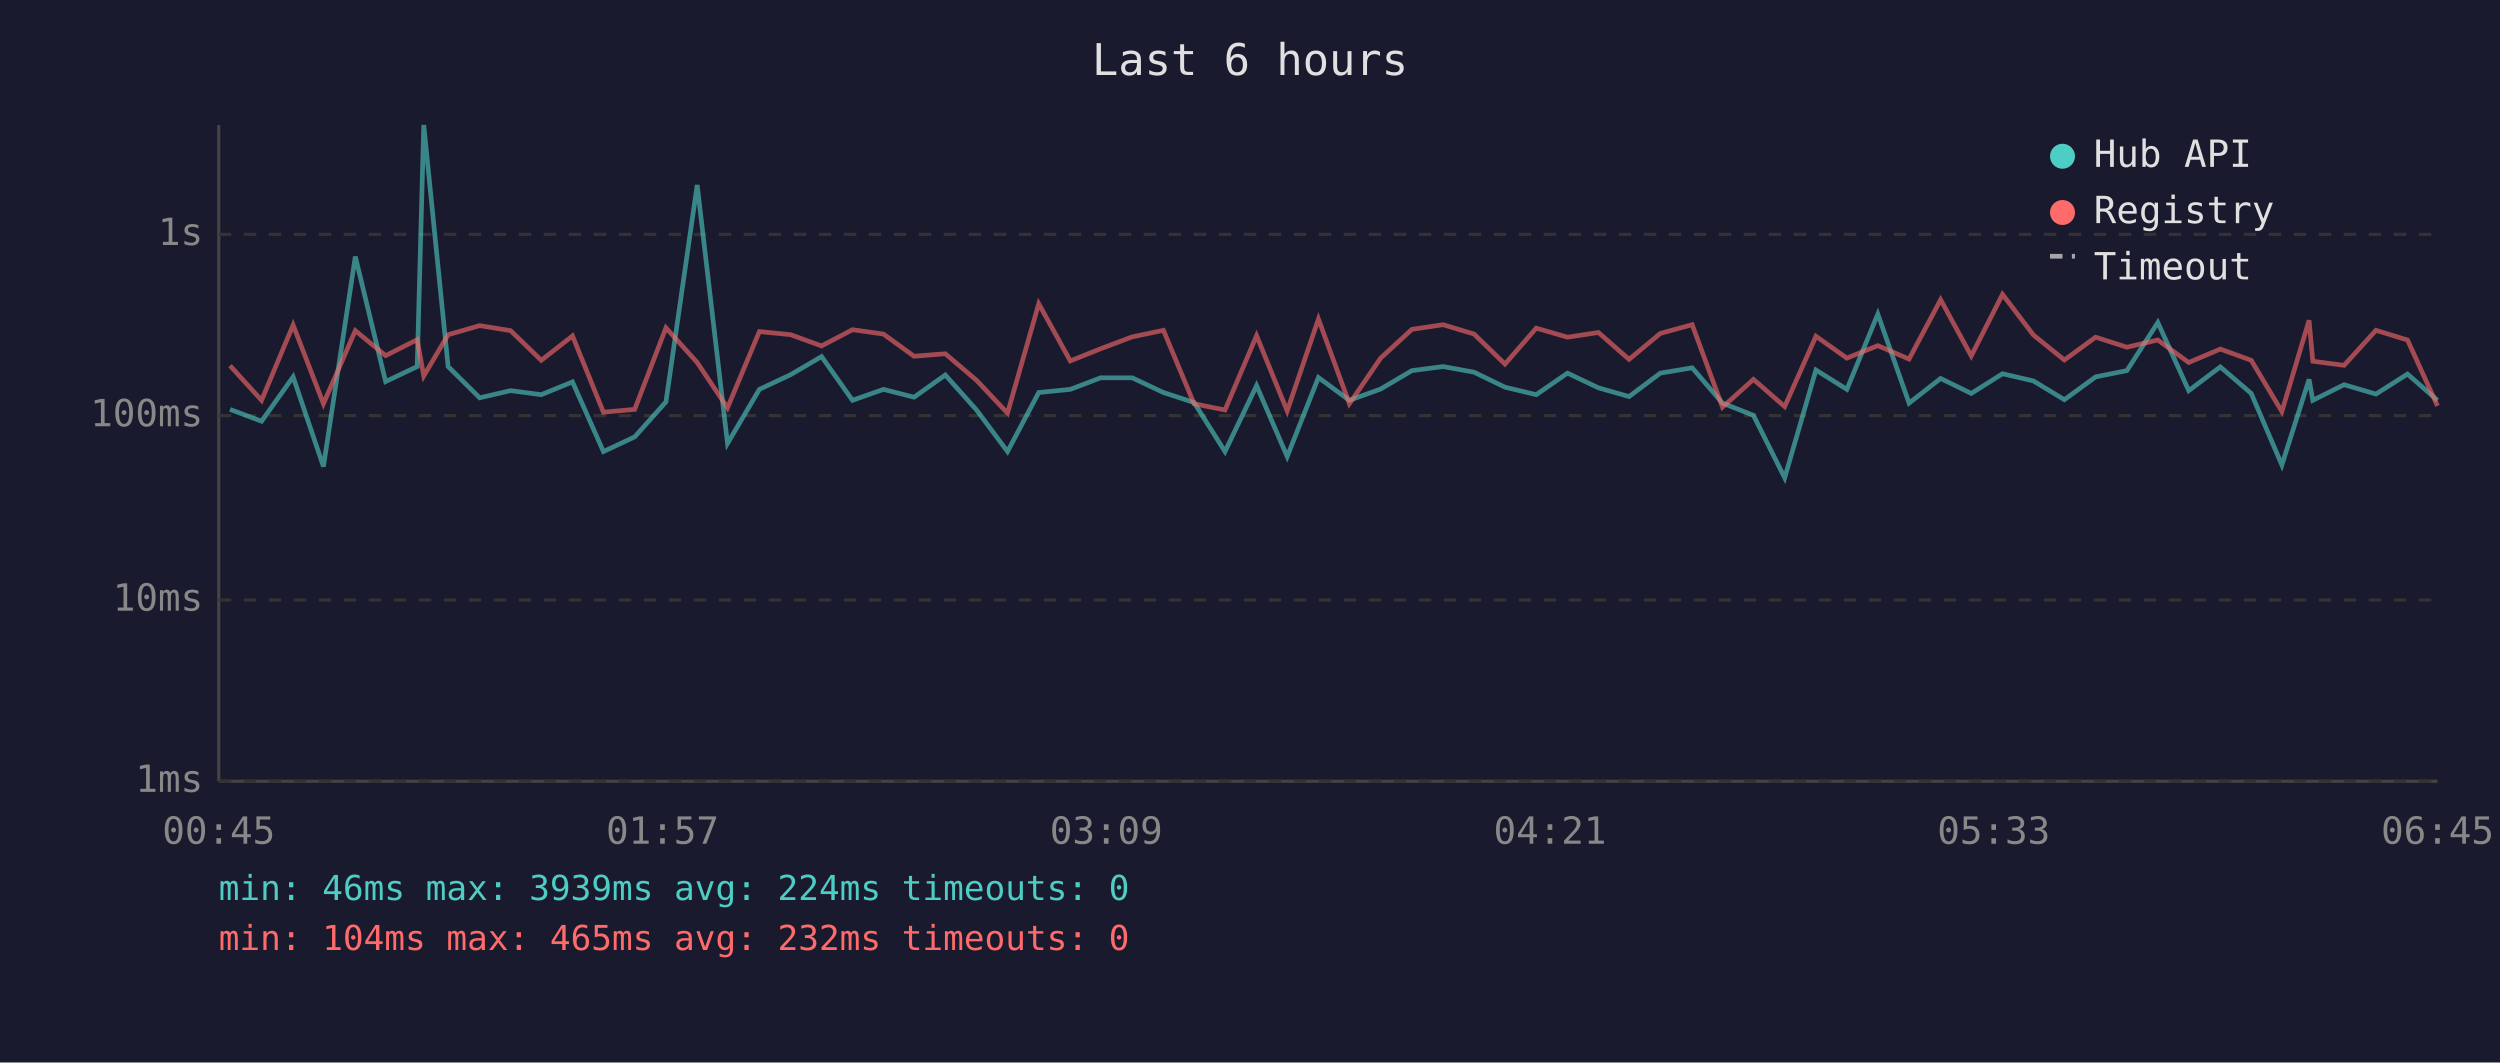
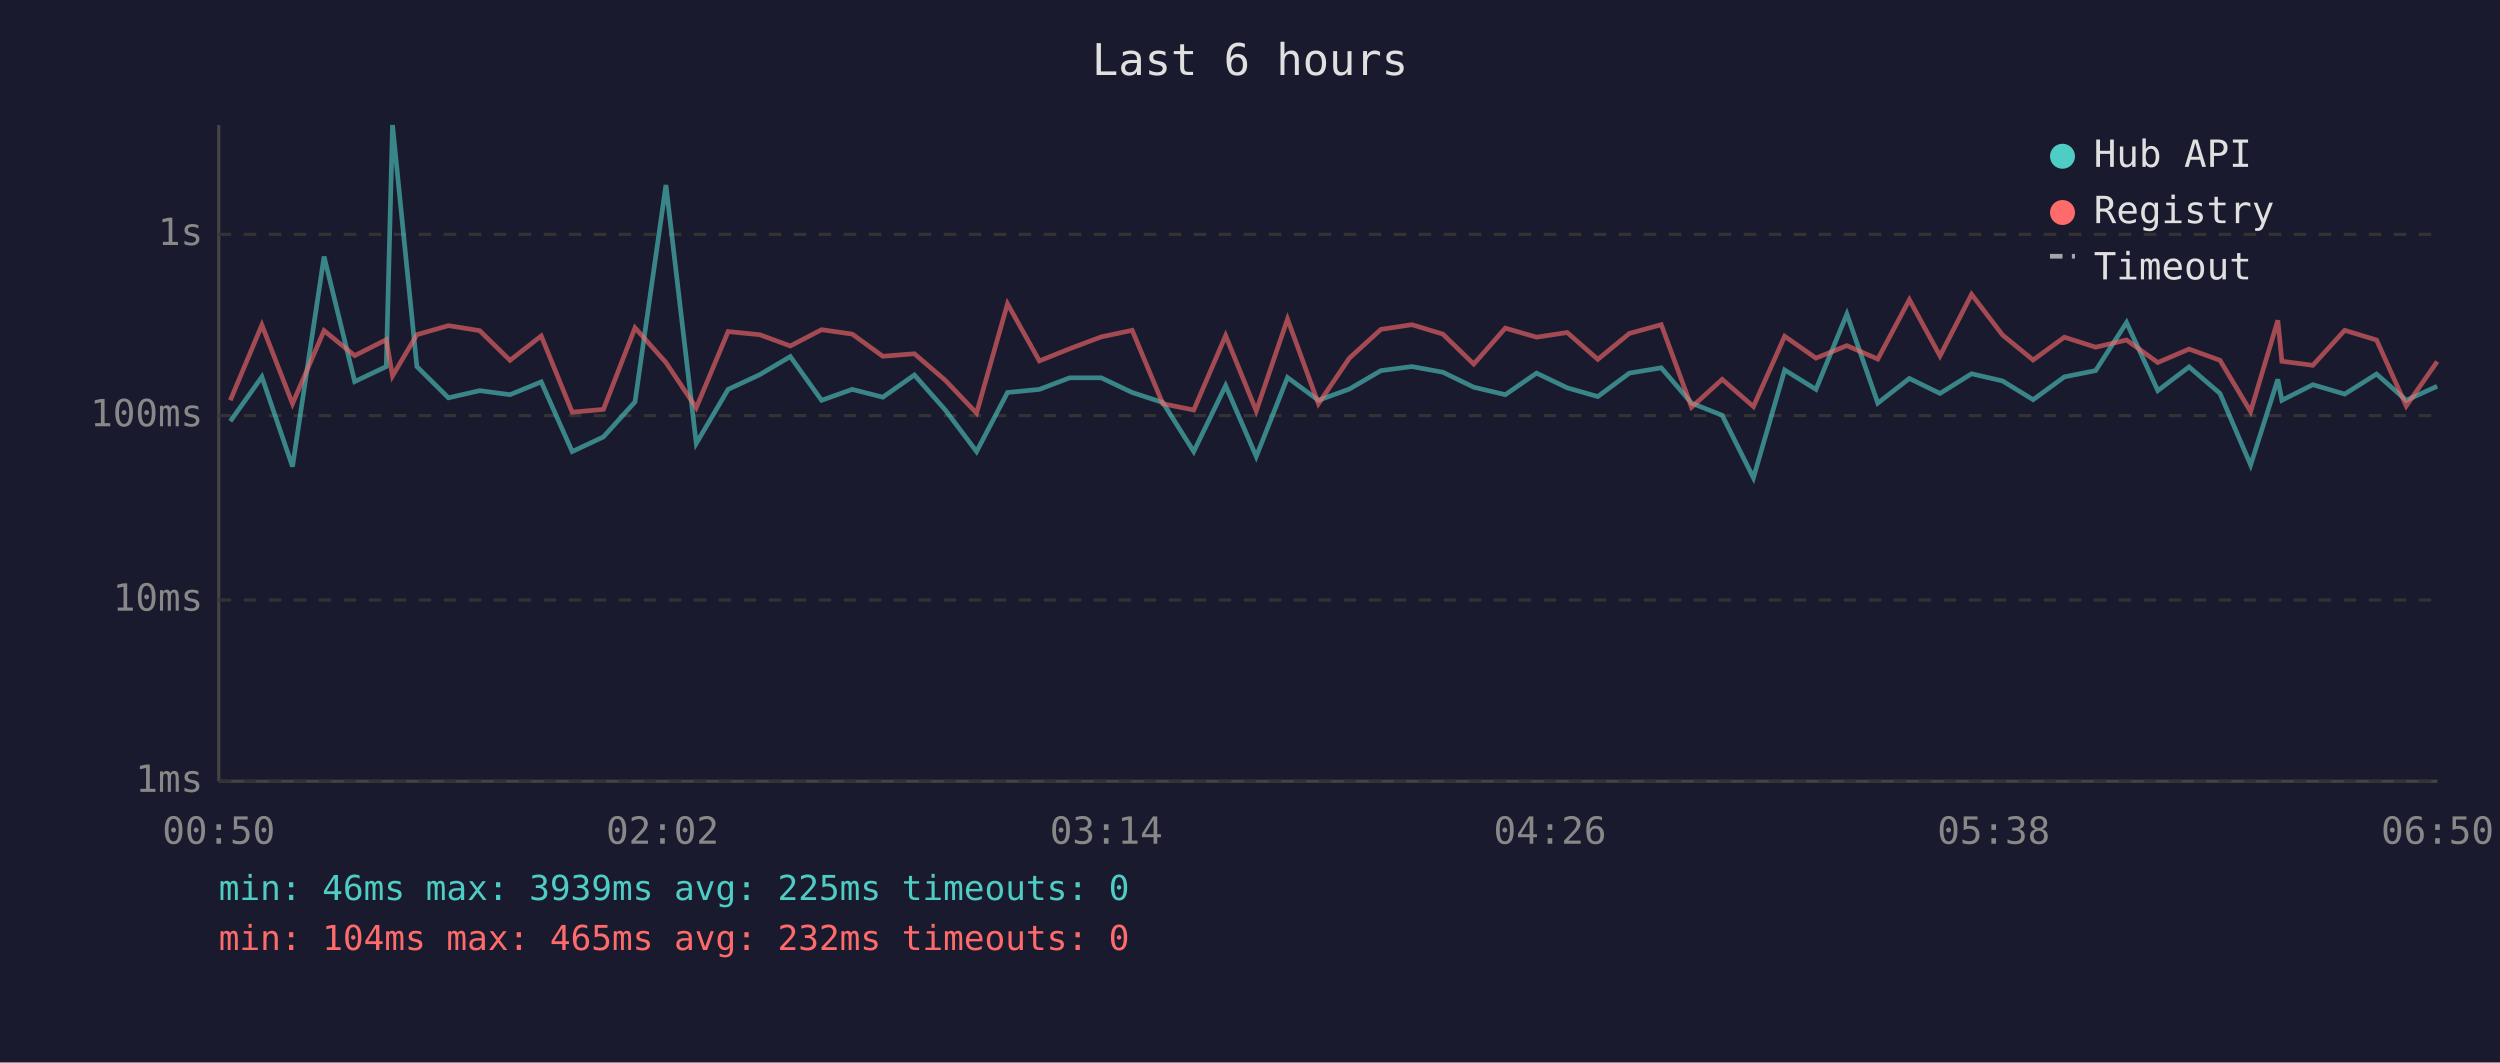
<svg xmlns="http://www.w3.org/2000/svg" viewBox="0 0 800 340" font-family="monospace" font-size="12">
  <rect width="800" height="340" fill="#1a1a2e" />
  <text x="400" y="24" fill="#e0e0e0" font-size="14" text-anchor="middle">Last 6 hours</text>
  <line x1="70" y1="40" x2="70" y2="250" stroke="#444" stroke-width="1" />
  <line x1="70" y1="250" x2="780" y2="250" stroke="#444" stroke-width="1" />
  <line x1="70" y1="250" x2="780" y2="250" stroke="#333" stroke-width="1" stroke-dasharray="4" />
  <text x="65" y="250" fill="#888" text-anchor="end" dominant-baseline="middle">1ms</text>
  <line x1="70" y1="192" x2="780" y2="192" stroke="#333" stroke-width="1" stroke-dasharray="4" />
  <text x="65" y="192" fill="#888" text-anchor="end" dominant-baseline="middle">10ms</text>
  <line x1="70" y1="133" x2="780" y2="133" stroke="#333" stroke-width="1" stroke-dasharray="4" />
  <text x="65" y="133" fill="#888" text-anchor="end" dominant-baseline="middle">100ms</text>
  <line x1="70" y1="75" x2="780" y2="75" stroke="#333" stroke-width="1" stroke-dasharray="4" />
  <text x="65" y="75" fill="#888" text-anchor="end" dominant-baseline="middle">1s</text>
-   <text x="70" y="270" fill="#888" text-anchor="middle">00:45</text>
-   <text x="212" y="270" fill="#888" text-anchor="middle">01:57</text>
-   <text x="354" y="270" fill="#888" text-anchor="middle">03:09</text>
-   <text x="496" y="270" fill="#888" text-anchor="middle">04:21</text>
-   <text x="638" y="270" fill="#888" text-anchor="middle">05:33</text>
-   <text x="780" y="270" fill="#888" text-anchor="middle">06:45</text>
-   <polyline points="73.6,131.0 83.7,134.8 93.8,120.6 103.5,149.3 113.7,82.1 123.4,122.1 133.5,117.3 135.6,40.0 143.4,117.3 153.5,127.3 163.4,125.0 173.2,126.3 183.2,122.2 193.1,144.5 203.1,139.8 213.1,128.6 223.1,59.2 232.8,141.9 243.0,124.6 253.0,119.9 262.9,114.1 272.8,128.1 282.7,124.6 292.5,127.1 302.5,120.0 312.5,131.2 322.4,144.5 332.4,125.6 342.5,124.6 352.2,120.9 362.3,120.9 372.3,125.6 382.1,128.8 392.0,144.5 402.1,123.4 411.9,146.1 421.9,120.8 431.8,128.1 441.8,124.5 451.8,118.6 461.8,117.3 471.7,119.1 481.6,123.9 491.6,126.3 501.6,119.4 511.5,124.1 521.3,126.9 531.3,119.4 541.5,117.7 551.2,129.0 561.1,132.9 571.1,152.9 581.1,118.4 591.0,124.6 600.9,100.5 610.9,129.0 621.0,121.1 630.8,125.9 640.8,119.6 650.7,121.9 660.6,127.9 670.6,120.6 680.6,118.6 690.5,103.2 700.4,125.0 710.5,117.4 720.4,125.9 730.2,148.8 738.9,121.4 740.1,128.1 750.1,123.1 760.3,126.1 770.4,119.7 780.0,128.1" fill="none" stroke="#4ecdc4" stroke-width="1.5" opacity="0.6" />
-   <polyline points="73.6,117.0 83.7,128.1 93.8,104.0 103.5,129.2 113.7,105.8 123.4,113.8 133.5,108.7 135.6,120.3 143.4,107.1 153.5,104.2 163.4,105.8 173.2,115.3 183.2,107.5 193.1,131.9 203.1,131.0 213.1,104.9 223.1,116.0 232.8,130.5 243.0,106.1 253.0,107.1 262.9,110.7 272.8,105.5 282.7,106.9 292.5,114.0 302.5,113.2 312.5,121.7 322.4,132.2 332.4,97.2 342.5,115.5 352.2,111.6 362.3,107.8 372.3,105.7 382.1,129.2 392.0,131.2 402.1,107.4 411.9,131.5 421.9,102.1 431.8,129.2 441.8,114.6 451.8,105.4 461.8,103.9 471.7,106.9 481.6,116.5 491.6,105.0 501.6,107.9 511.5,106.4 521.3,115.0 531.3,106.7 541.5,103.9 551.2,130.3 561.1,121.4 571.1,130.1 581.1,107.6 591.0,114.6 600.9,110.6 610.9,114.9 621.0,95.9 630.8,113.9 640.8,94.2 650.7,107.2 660.6,115.2 670.6,107.9 680.6,111.1 690.5,108.8 700.4,116.0 710.5,111.7 720.4,115.3 730.2,131.7 738.9,102.5 740.1,115.6 750.1,116.9 760.3,105.7 770.4,108.8 780.0,129.9" fill="none" stroke="#ff6b6b" stroke-width="1.5" opacity="0.6" />
+   <text x="70" y="270" fill="#888" text-anchor="middle">00:50</text>
+   <text x="212" y="270" fill="#888" text-anchor="middle">02:02</text>
+   <text x="354" y="270" fill="#888" text-anchor="middle">03:14</text>
+   <text x="496" y="270" fill="#888" text-anchor="middle">04:26</text>
+   <text x="638" y="270" fill="#888" text-anchor="middle">05:38</text>
+   <text x="780" y="270" fill="#888" text-anchor="middle">06:50</text>
+   <polyline points="73.7,134.8 83.8,120.6 93.6,149.3 103.7,82.1 113.5,122.1 123.6,117.3 125.6,40.0 133.4,117.3 143.5,127.3 153.5,125.0 163.2,126.3 173.2,122.2 183.1,144.5 193.1,139.8 203.2,128.6 213.1,59.2 222.8,141.9 233.0,124.6 243.1,119.9 252.9,114.1 262.9,128.1 272.7,124.6 282.5,127.1 292.6,120.0 302.5,131.2 312.5,144.5 322.4,125.6 332.6,124.6 342.3,120.9 352.4,120.9 362.3,125.6 372.1,128.8 382.0,144.5 392.2,123.4 402.0,146.1 412.0,120.8 421.9,128.1 431.8,124.5 441.9,118.6 451.8,117.3 461.7,119.1 471.6,123.9 481.7,126.3 491.7,119.4 501.5,124.1 511.3,126.9 521.4,119.4 531.6,117.7 541.3,129.0 551.1,132.9 561.1,152.9 571.1,118.4 581.1,124.6 591.0,100.5 600.9,129.0 611.0,121.1 620.8,125.9 630.9,119.6 640.8,121.9 650.6,127.9 660.6,120.6 670.6,118.6 680.5,103.2 690.5,125.0 700.5,117.4 710.4,125.9 720.2,148.8 728.9,121.4 730.2,128.1 740.1,123.1 750.3,126.1 760.5,119.7 770.0,128.1 779.9,123.6" fill="none" stroke="#4ecdc4" stroke-width="1.5" opacity="0.6" />
+   <polyline points="73.7,128.1 83.8,104.0 93.6,129.2 103.7,105.8 113.5,113.8 123.6,108.7 125.6,120.3 133.4,107.1 143.5,104.2 153.5,105.8 163.2,115.3 173.2,107.5 183.1,131.9 193.1,131.0 203.2,104.9 213.1,116.0 222.8,130.5 233.0,106.1 243.1,107.1 252.9,110.7 262.9,105.5 272.7,106.9 282.5,114.0 292.6,113.2 302.5,121.7 312.5,132.2 322.4,97.2 332.6,115.5 342.3,111.6 352.4,107.8 362.3,105.7 372.1,129.2 382.0,131.2 392.2,107.4 402.0,131.5 412.0,102.1 421.9,129.2 431.8,114.6 441.9,105.4 451.8,103.9 461.7,106.9 471.6,116.5 481.7,105.0 491.7,107.9 501.5,106.4 511.3,115.0 521.4,106.7 531.6,103.9 541.3,130.3 551.1,121.4 561.1,130.1 571.1,107.6 581.1,114.6 591.0,110.6 600.9,114.9 611.0,95.9 620.8,113.9 630.9,94.2 640.8,107.2 650.6,115.2 660.6,107.9 670.6,111.1 680.5,108.8 690.5,116.0 700.5,111.7 710.4,115.3 720.2,131.7 728.9,102.5 730.2,115.6 740.1,116.9 750.3,105.7 760.5,108.8 770.0,129.9 779.9,115.7" fill="none" stroke="#ff6b6b" stroke-width="1.5" opacity="0.6" />
  <circle cx="660" cy="50" r="4" fill="#4ecdc4" />
  <text x="670" y="50" fill="#e0e0e0" dominant-baseline="middle">Hub API</text>
  <circle cx="660" cy="68" r="4" fill="#ff6b6b" />
  <text x="670" y="68" fill="#e0e0e0" dominant-baseline="middle">Registry</text>
  <line x1="656" y1="82" x2="664" y2="82" stroke="#e0e0e0" stroke-width="1.5" stroke-dasharray="4,3" opacity="0.7" />
  <text x="670" y="86" fill="#e0e0e0" dominant-baseline="middle">Timeout</text>
-   <text x="70" y="288" fill="#4ecdc4" font-size="11">min: 46ms  max: 3939ms  avg: 224ms  timeouts: 0</text>
+   <text x="70" y="288" fill="#4ecdc4" font-size="11">min: 46ms  max: 3939ms  avg: 225ms  timeouts: 0</text>
  <text x="70" y="304" fill="#ff6b6b" font-size="11">min: 104ms  max: 465ms  avg: 232ms  timeouts: 0</text>
</svg>
